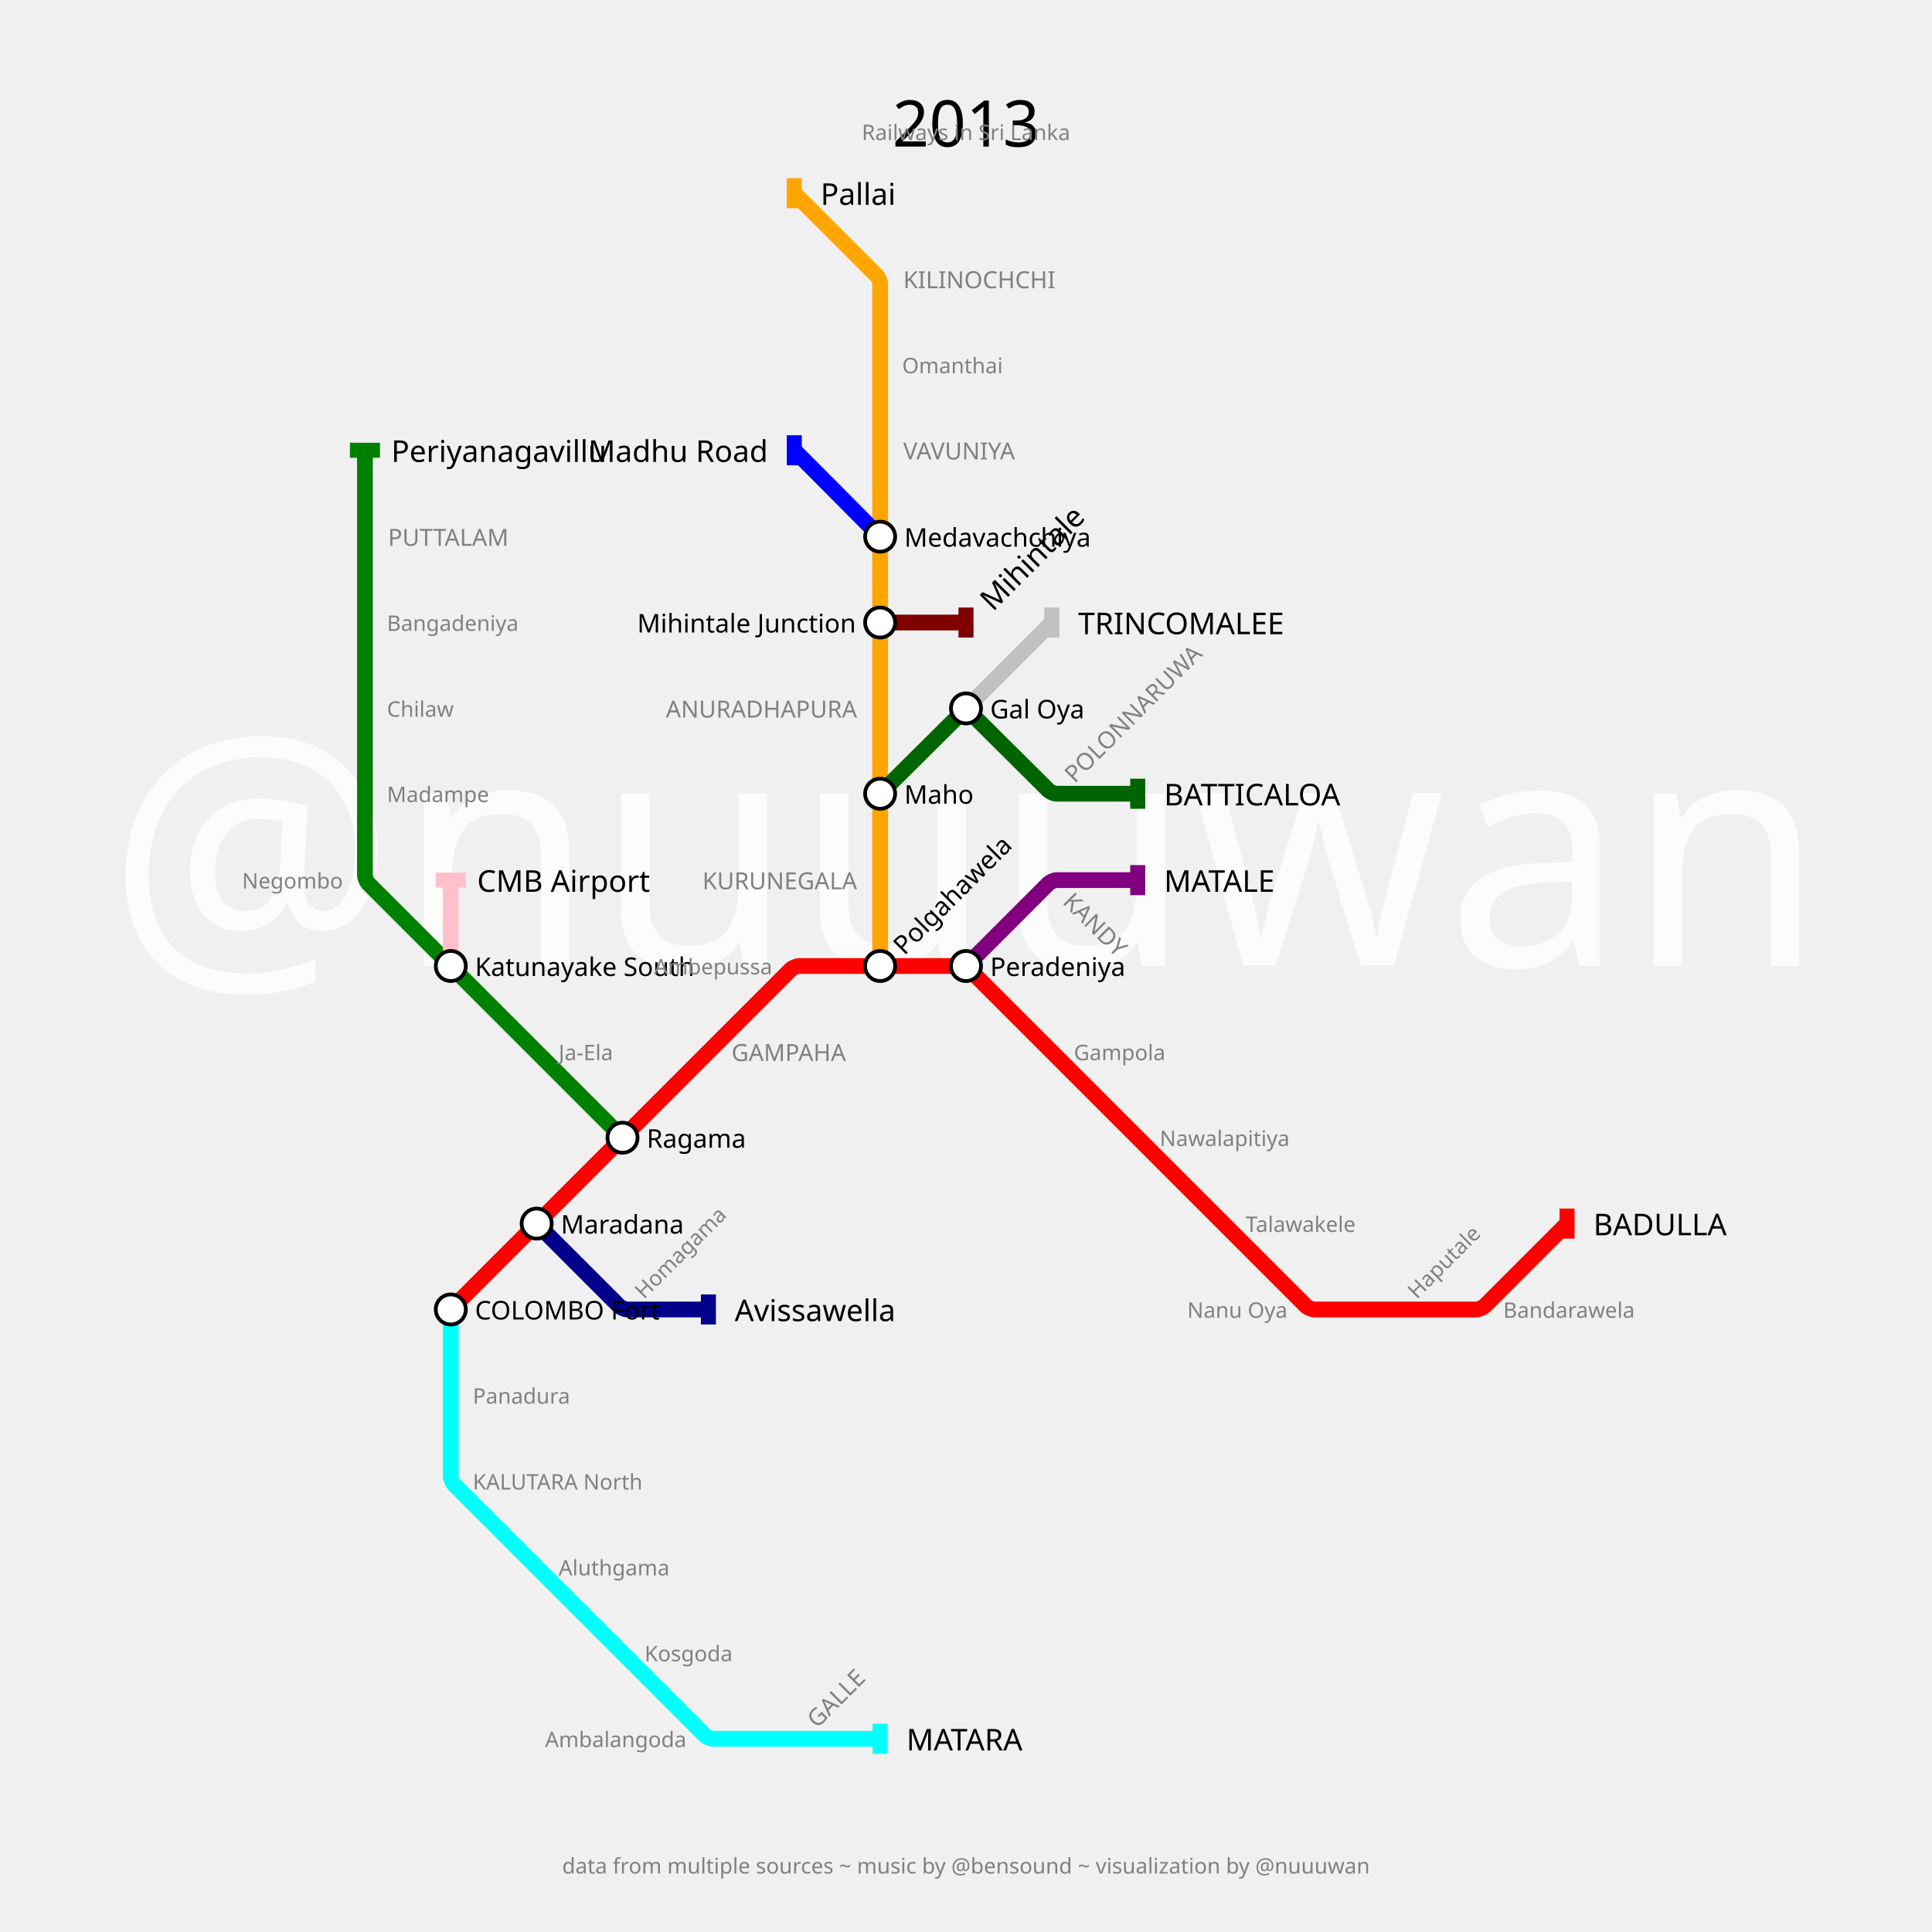
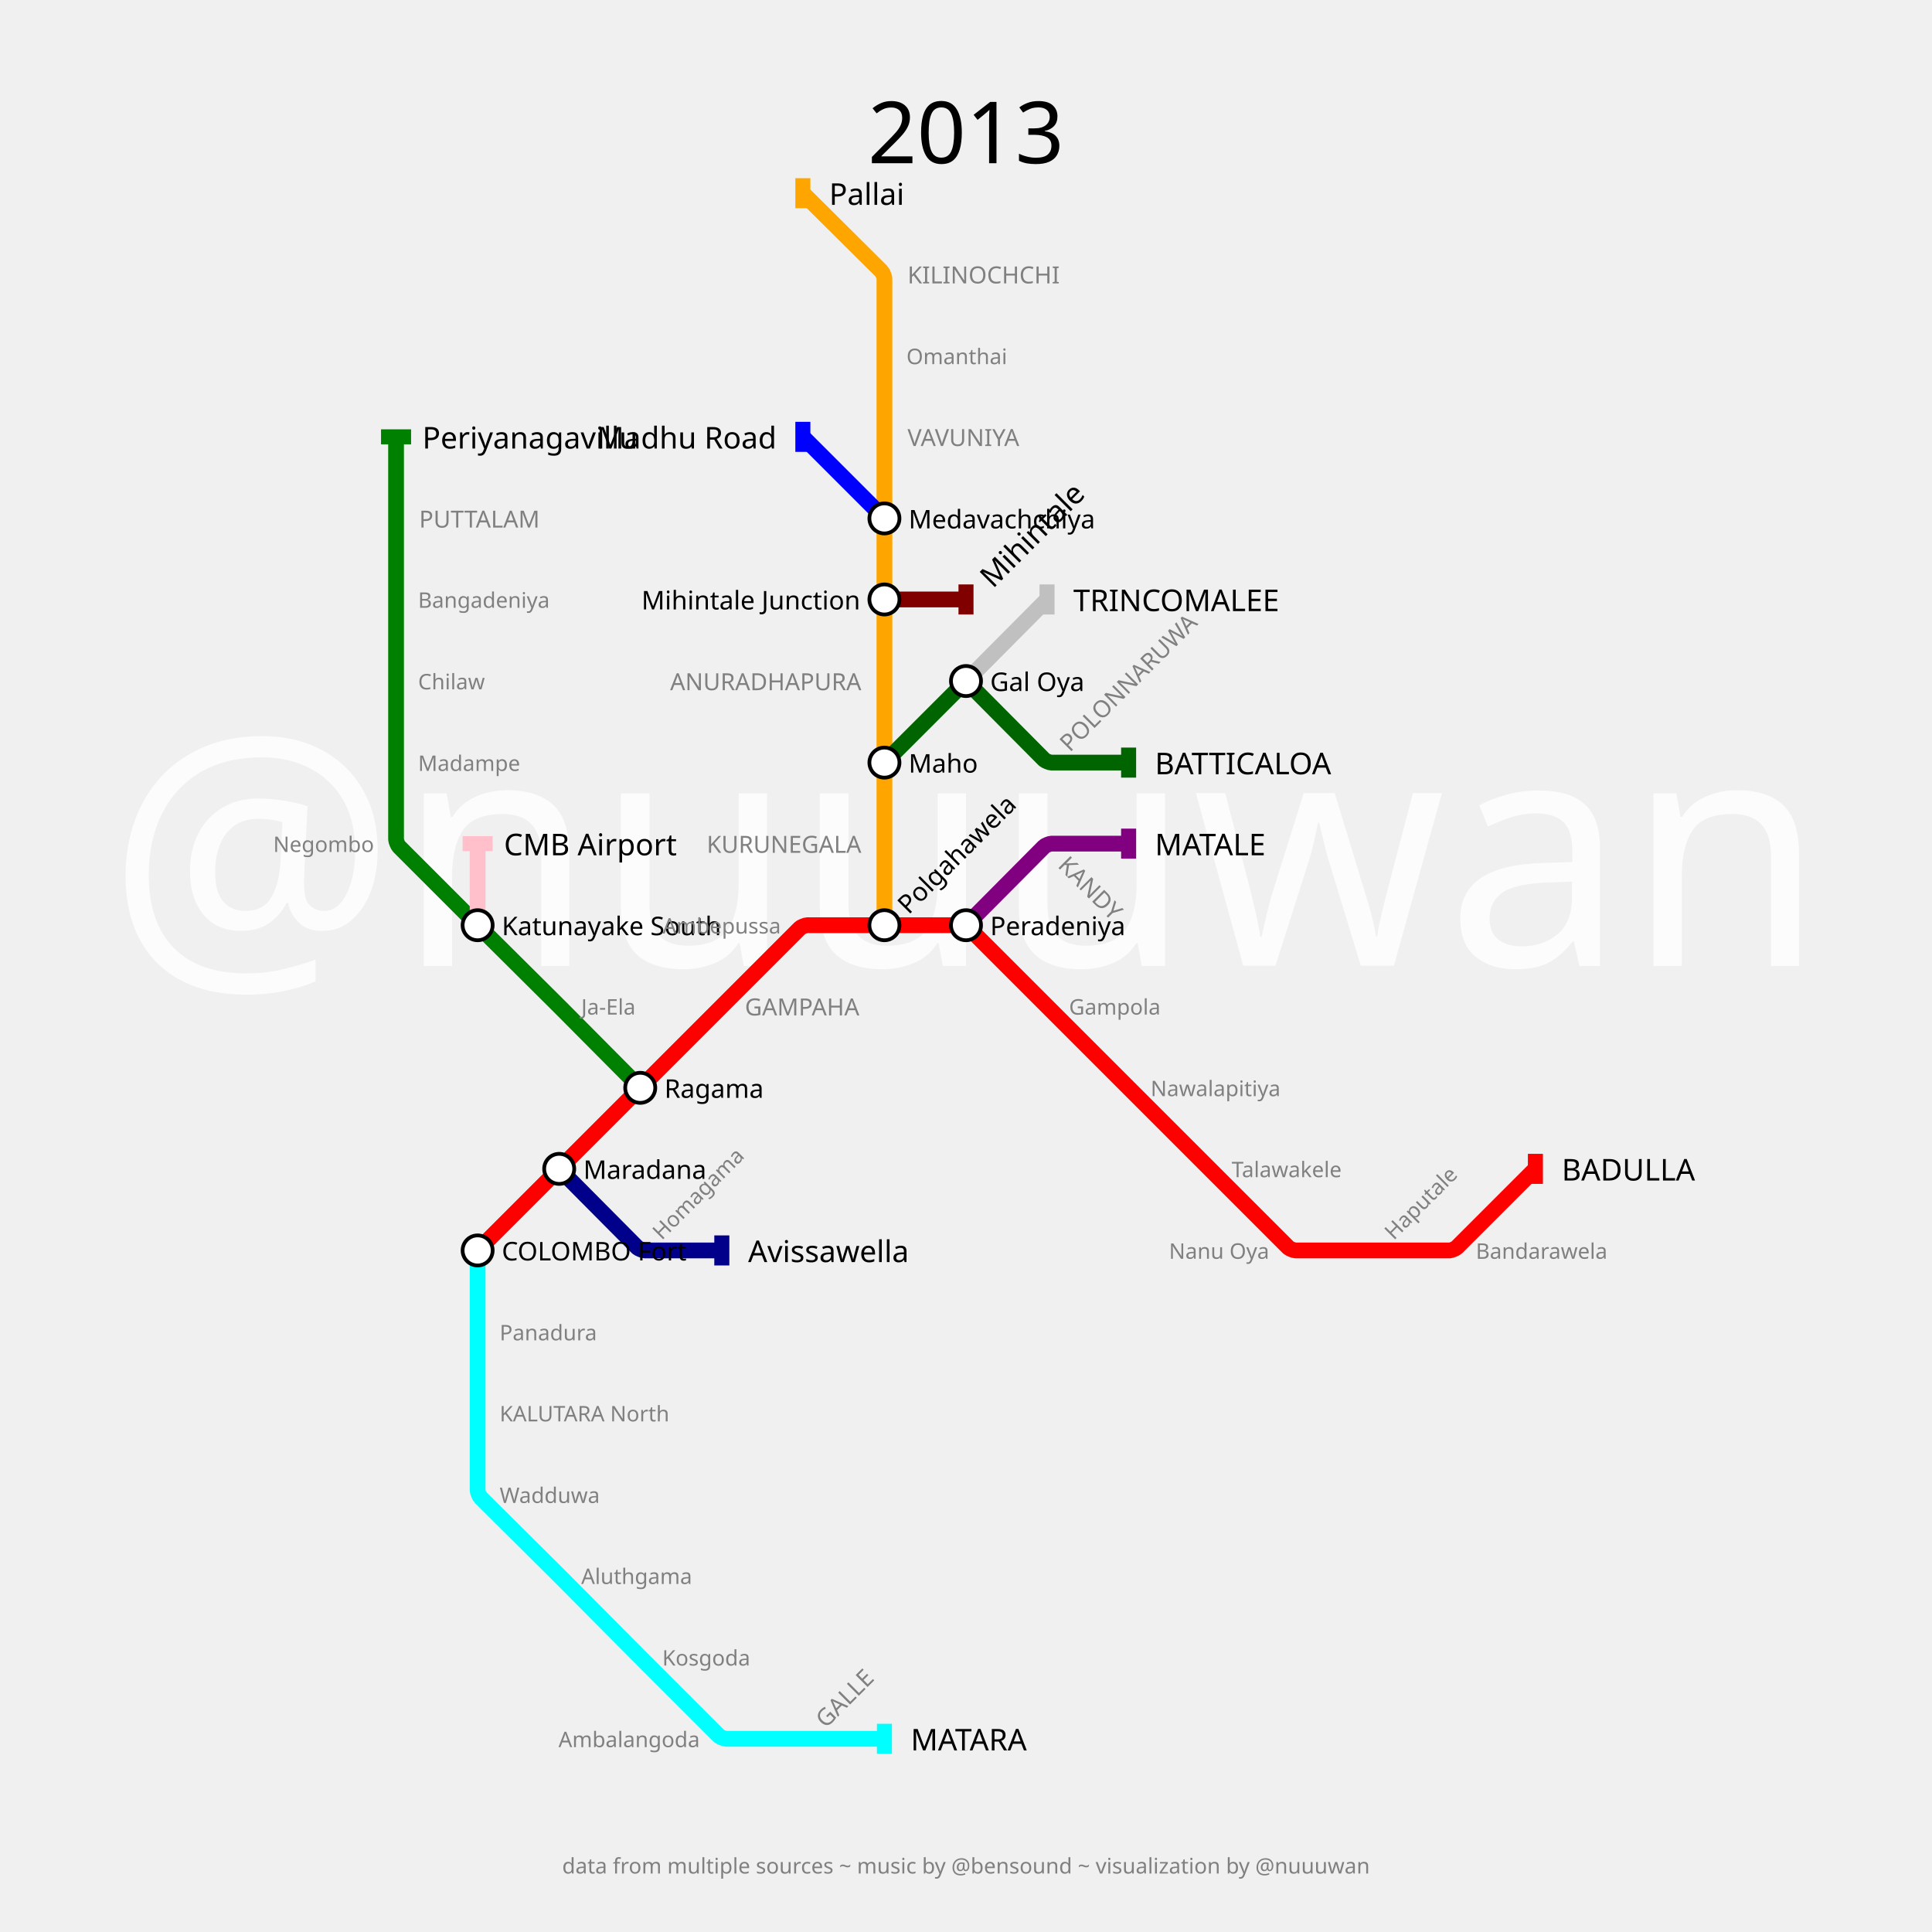
<svg xmlns="http://www.w3.org/2000/svg" width="3600" height="3600" padding="360">
  <text fill="#fcfcfc" stroke="none" font-size="600.0" font-family="p22" x="1800.0" y="1800.0" text-anchor="middle" dominant-baseline="center">@nuuuwan</text>
-   <text fill="black" stroke="none" font-size="120" font-family="p22" x="1800.0" y="180.0" text-anchor="middle" dominant-baseline="hanging">2013</text>
-   <text fill="gray" stroke="none" font-size="40" font-family="p22" x="1800.0" y="230.0" text-anchor="middle" dominant-baseline="hanging">Railways in Sri Lanka</text>
+   <text fill="black" stroke="none" font-size="160" font-family="p22" x="1800.0" y="180.0" text-anchor="middle" dominant-baseline="hanging">2013</text>
+   <text fill="gray" stroke="none" font-size="40" font-family="p22" x="1800.0" y="230.0" text-anchor="middle" dominant-baseline="hanging" />
  <text fill="gray" stroke="none" font-size="40" font-family="p22" x="1800.0" y="3460.0" text-anchor="middle" dominant-baseline="text-top">data from multiple sources ~ music by @bensound ~ visualization by @nuuuwan</text>
  <g>
-     <path fill="none" stroke-width="29.4" stroke-opacity="1" d="M 840.0,2440.0 L 1000.0,2280.0 L 1160.0,2120.0 L 1320.0,1960.0 L 1474.343,1805.657 C 1476.229,1803.771 1485.333,1800.0 1488.0,1800.0 L 1640.0,1800.0 L 1792.0,1800.0 C 1794.667,1800.0 1803.771,1803.771 1805.657,1805.657 L 1960.0,1960.0 L 2120.0,2120.0 L 2280.0,2280.0 L 2434.343,2434.343 C 2436.229,2436.229 2445.333,2440.0 2448.0,2440.0 L 2600.0,2440.0 L 2752.0,2440.0 C 2754.667,2440.0 2763.771,2436.229 2765.657,2434.343 L 2920.0,2280.0" stroke="red" />
-     <rect stroke="none" fill-opacity="1" x="2906" y="2252" width="28" height="56" fill="red" />
-   </g>
-   <g>
-     <path fill="none" stroke-width="29.4" stroke-opacity="1" d="M 1800.0,1800.0 L 1954.343,1645.657 C 1956.229,1643.771 1965.333,1640.0 1968.0,1640.0 L 2120.0,1640.0" stroke="purple" />
-     <rect stroke="none" fill-opacity="1" x="2106" y="1612" width="28" height="56" fill="purple" />
-   </g>
-   <g>
-     <path fill="none" stroke-width="29.4" stroke-opacity="1" d="M 840.0,2440.0 L 840.0,2600.0 L 840.0,2752.0 C 840.0,2754.667 843.771,2763.771 845.657,2765.657 L 1000.0,2920.0 L 1160.0,3080.0 L 1314.343,3234.343 C 1316.229,3236.229 1325.333,3240.0 1328.0,3240.0 L 1480.0,3240.0 L 1640.0,3240.0" stroke="cyan" />
-     <rect stroke="none" fill-opacity="1" x="1626" y="3212" width="28" height="56" fill="cyan" />
-   </g>
-   <g>
-     <path fill="none" stroke-width="29.4" stroke-opacity="1" d="M 1640.0,1800.0 L 1640.0,1640.0 L 1640.0,1479.0 L 1640.0,1320.0 L 1640.0,1160.0 L 1640.0,1000.0 L 1640.0,839.0 L 1640.0,680.0 L 1640.0,528.0 C 1640.0,525.333 1636.229,516.229 1634.343,514.343 L 1480.0,360.0" stroke="orange" />
-     <rect stroke="none" fill-opacity="1" x="1466" y="332" width="28" height="56" fill="orange" />
-   </g>
-   <g>
-     <path fill="none" stroke-width="29.4" stroke-opacity="1" d="M 1000.0,2280.0 L 1154.343,2434.343 C 1156.229,2436.229 1165.333,2440.0 1168.0,2440.0 L 1320.0,2440.0" stroke="darkblue" />
-     <rect stroke="none" fill-opacity="1" x="1306" y="2412" width="28" height="56" fill="darkblue" />
-   </g>
-   <g>
-     <path fill="none" stroke-width="29.4" stroke-opacity="1" d="M 1160.0,2120.0 L 1000.0,1960.0 L 840.0,1800.0 L 685.692,1645.692 C 683.795,1643.795 680.0,1634.633 680.0,1631.95 L 680.0,1479.0 L 680.0,1320.0 L 680.0,1160.0 L 680.0,1000.0 L 680.0,839.0" stroke="green" />
-     <rect stroke="none" fill-opacity="1" x="652" y="825" width="56" height="28" fill="green" />
-   </g>
-   <g>
-     <path fill="none" stroke-width="29.4" stroke-opacity="1" d="M 1640.0,1479.0 L 1792.0,1327.95 C 1794.667,1325.3 1805.333,1325.3 1808.0,1327.95 L 1954.325,1473.361 C 1956.217,1475.241 1965.333,1479.0 1968.0,1479.0 L 2120.0,1479.0" stroke="darkgreen" />
-     <rect stroke="none" fill-opacity="1" x="2106" y="1451" width="28" height="56" fill="darkgreen" />
-   </g>
-   <g>
-     <path fill="none" stroke-width="29.4" stroke-opacity="1" d="M 1800.0,1320.0 L 1960.0,1160.0" stroke="silver" />
-     <rect stroke="none" fill-opacity="1" x="1946" y="1132" width="28" height="56" fill="silver" />
-   </g>
-   <g>
-     <path fill="none" stroke-width="29.4" stroke-opacity="1" d="M 840.0,1800.0 L 840.0,1640.0" stroke="pink" />
-     <rect stroke="none" fill-opacity="1" x="812" y="1626" width="56" height="28" fill="pink" />
-   </g>
-   <g>
-     <path fill="none" stroke-width="29.4" stroke-opacity="1" d="M 1640.0,1160.0 L 1800.0,1160.0" stroke="maroon" />
-     <rect stroke="none" fill-opacity="1" x="1786" y="1132" width="28" height="56" fill="maroon" />
-   </g>
-   <g>
-     <path fill="none" stroke-width="29.4" stroke-opacity="1" d="M 1640.0,1000.0 L 1480.0,839.0" stroke="blue" />
-     <rect stroke="none" fill-opacity="1" x="1466" y="811" width="28" height="56" fill="blue" />
-   </g>
-   <g>
-     <text fill="black" stroke="none" font-size="56.0" font-family="p22" font-weight="100" text-anchor="start" dominant-baseline="central" x="2969.0" y="2280" transform="translate(2920,2280) rotate(0) translate(-2920,-2280)">BADULLA</text>
-   </g>
-   <g>
-     <text fill="black" stroke="none" font-size="56.0" font-family="p22" font-weight="100" text-anchor="start" dominant-baseline="central" x="2169.0" y="1640" transform="translate(2120,1640) rotate(0) translate(-2120,-1640)">MATALE</text>
-   </g>
-   <g>
-     <text fill="black" stroke="none" font-size="56.0" font-family="p22" font-weight="100" text-anchor="start" dominant-baseline="central" x="1689.0" y="3240" transform="translate(1640,3240) rotate(0) translate(-1640,-3240)">MATARA</text>
-   </g>
-   <g>
-     <text fill="black" stroke="none" font-size="56.0" font-family="p22" font-weight="100" text-anchor="start" dominant-baseline="central" x="1529.0" y="360" transform="translate(1480,360) rotate(0) translate(-1480,-360)">Pallai</text>
-   </g>
-   <g>
-     <text fill="black" stroke="none" font-size="56.0" font-family="p22" font-weight="100" text-anchor="start" dominant-baseline="central" x="1369.0" y="2440" transform="translate(1320,2440) rotate(0) translate(-1320,-2440)">Avissawella</text>
-   </g>
-   <g>
-     <text fill="black" stroke="none" font-size="56.0" font-family="p22" font-weight="100" text-anchor="start" dominant-baseline="central" x="729.0" y="839" transform="translate(680,839) rotate(0) translate(-680,-839)">Periyanagavillu</text>
-   </g>
-   <g>
-     <text fill="black" stroke="none" font-size="56.0" font-family="p22" font-weight="100" text-anchor="start" dominant-baseline="central" x="2169.0" y="1479" transform="translate(2120,1479) rotate(0) translate(-2120,-1479)">BATTICALOA</text>
-   </g>
-   <g>
-     <text fill="black" stroke="none" font-size="56.0" font-family="p22" font-weight="100" text-anchor="start" dominant-baseline="central" x="2009.0" y="1160" transform="translate(1960,1160) rotate(0) translate(-1960,-1160)">TRINCOMALEE</text>
-   </g>
-   <g>
-     <text fill="black" stroke="none" font-size="56.0" font-family="p22" font-weight="100" text-anchor="start" dominant-baseline="central" x="889.0" y="1640" transform="translate(840,1640) rotate(0) translate(-840,-1640)">CMB Airport</text>
-   </g>
-   <g>
-     <text fill="black" stroke="none" font-size="56.0" font-family="p22" font-weight="100" text-anchor="start" dominant-baseline="central" x="1849.0" y="1160" transform="translate(1800,1160) rotate(-45) translate(-1800,-1160)">Mihintale</text>
-   </g>
-   <g>
-     <text fill="black" stroke="none" font-size="56.0" font-family="p22" font-weight="100" text-anchor="end" dominant-baseline="central" x="1431.0" y="839" transform="translate(1480,839) rotate(0) translate(-1480,-839)">Madhu Road</text>
-   </g>
-   <g>
-     <circle r="28" fill="white" stroke="black" stroke-width="7.0" cx="840" cy="2440" />
-     <text fill="black" stroke="none" font-size="48.0" font-family="p22" font-weight="100" text-anchor="start" dominant-baseline="central" x="885.0" y="2440" transform="translate(840,2440) rotate(0) translate(-840,-2440)">COLOMBO Fort</text>
-   </g>
-   <g>
-     <circle r="28" fill="white" stroke="black" stroke-width="7.0" cx="1000" cy="2280" />
-     <text fill="black" stroke="none" font-size="48.0" font-family="p22" font-weight="100" text-anchor="start" dominant-baseline="central" x="1045.0" y="2280" transform="translate(1000,2280) rotate(0) translate(-1000,-2280)">Maradana</text>
-   </g>
-   <g>
-     <circle r="28" fill="white" stroke="black" stroke-width="7.0" cx="1160" cy="2120" />
-     <text fill="black" stroke="none" font-size="48.0" font-family="p22" font-weight="100" text-anchor="start" dominant-baseline="central" x="1205.0" y="2120" transform="translate(1160,2120) rotate(0) translate(-1160,-2120)">Ragama</text>
-   </g>
-   <g>
-     <circle r="28" fill="white" stroke="black" stroke-width="7.0" cx="1640" cy="1800" />
-     <text fill="black" stroke="none" font-size="48.0" font-family="p22" font-weight="100" text-anchor="start" dominant-baseline="central" x="1685.0" y="1800" transform="translate(1640,1800) rotate(-45) translate(-1640,-1800)">Polgahawela</text>
-   </g>
-   <g>
-     <circle r="28" fill="white" stroke="black" stroke-width="7.0" cx="1800" cy="1800" />
-     <text fill="black" stroke="none" font-size="48.0" font-family="p22" font-weight="100" text-anchor="start" dominant-baseline="central" x="1845.0" y="1800" transform="translate(1800,1800) rotate(0) translate(-1800,-1800)">Peradeniya</text>
-   </g>
-   <g>
-     <circle r="28" fill="white" stroke="black" stroke-width="7.0" cx="1640" cy="1479" />
-     <text fill="black" stroke="none" font-size="48.0" font-family="p22" font-weight="100" text-anchor="start" dominant-baseline="central" x="1685.0" y="1479" transform="translate(1640,1479) rotate(0) translate(-1640,-1479)">Maho</text>
-   </g>
-   <g>
-     <circle r="28" fill="white" stroke="black" stroke-width="7.0" cx="1640" cy="1160" />
-     <text fill="black" stroke="none" font-size="48.0" font-family="p22" font-weight="100" text-anchor="end" dominant-baseline="central" x="1595.0" y="1160" transform="translate(1640,1160) rotate(0) translate(-1640,-1160)">Mihintale Junction</text>
-   </g>
-   <g>
-     <circle r="28" fill="white" stroke="black" stroke-width="7.0" cx="1640" cy="1000" />
-     <text fill="black" stroke="none" font-size="48.0" font-family="p22" font-weight="100" text-anchor="start" dominant-baseline="central" x="1685.0" y="1000" transform="translate(1640,1000) rotate(0) translate(-1640,-1000)">Medavachchiya</text>
-   </g>
-   <g>
-     <circle r="28" fill="white" stroke="black" stroke-width="7.0" cx="840" cy="1800" />
-     <text fill="black" stroke="none" font-size="48.0" font-family="p22" font-weight="100" text-anchor="start" dominant-baseline="central" x="885.0" y="1800" transform="translate(840,1800) rotate(0) translate(-840,-1800)">Katunayake South</text>
-   </g>
-   <g>
-     <circle r="28" fill="white" stroke="black" stroke-width="7.0" cx="1800" cy="1320" />
-     <text fill="black" stroke="none" font-size="48.0" font-family="p22" font-weight="100" text-anchor="start" dominant-baseline="central" x="1845.0" y="1320" transform="translate(1800,1320) rotate(0) translate(-1800,-1320)">Gal Oya</text>
-   </g>
-   <g>
-     <text fill="gray" stroke="none" font-size="44.0" font-family="p22" font-weight="100" text-anchor="start" dominant-baseline="central" x="1363.0" y="1960" transform="translate(1320,1960) rotate(0) translate(-1320,-1960)">GAMPAHA</text>
-   </g>
-   <g>
-     <text fill="gray" stroke="none" font-size="44.0" font-family="p22" font-weight="100" text-anchor="start" dominant-baseline="central" x="2003.0" y="1640" transform="translate(1960,1640) rotate(-315) translate(-1960,-1640)">KANDY</text>
-   </g>
-   <g>
-     <text fill="gray" stroke="none" font-size="44.0" font-family="p22" font-weight="100" text-anchor="start" dominant-baseline="central" x="1523.0" y="3240" transform="translate(1480,3240) rotate(-45) translate(-1480,-3240)">GALLE</text>
-   </g>
-   <g>
-     <text fill="gray" stroke="none" font-size="44.0" font-family="p22" font-weight="100" text-anchor="end" dominant-baseline="central" x="1597.0" y="1640" transform="translate(1640,1640) rotate(0) translate(-1640,-1640)">KURUNEGALA</text>
-   </g>
-   <g>
-     <text fill="gray" stroke="none" font-size="44.0" font-family="p22" font-weight="100" text-anchor="end" dominant-baseline="central" x="1597.0" y="1320" transform="translate(1640,1320) rotate(0) translate(-1640,-1320)">ANURADHAPURA</text>
-   </g>
-   <g>
-     <text fill="gray" stroke="none" font-size="44.0" font-family="p22" font-weight="100" text-anchor="start" dominant-baseline="central" x="1683.0" y="839" transform="translate(1640,839) rotate(0) translate(-1640,-839)">VAVUNIYA</text>
-   </g>
-   <g>
-     <text fill="gray" stroke="none" font-size="44.0" font-family="p22" font-weight="100" text-anchor="start" dominant-baseline="central" x="1683.0" y="520" transform="translate(1640,520) rotate(0) translate(-1640,-520)">KILINOCHCHI</text>
-   </g>
-   <g>
-     <text fill="gray" stroke="none" font-size="44.0" font-family="p22" font-weight="100" text-anchor="start" dominant-baseline="central" x="723.0" y="1000" transform="translate(680,1000) rotate(0) translate(-680,-1000)">PUTTALAM</text>
-   </g>
-   <g>
-     <text fill="gray" stroke="none" font-size="44.0" font-family="p22" font-weight="100" text-anchor="start" dominant-baseline="central" x="2003.0" y="1479" transform="translate(1960,1479) rotate(-45) translate(-1960,-1479)">POLONNARUWA</text>
-   </g>
-   <g>
-     <text fill="gray" stroke="none" font-size="40" font-family="p22" font-weight="100" text-anchor="end" dominant-baseline="central" x="1439.0" y="1800" transform="translate(1480,1800) rotate(0) translate(-1480,-1800)">Ambepussa</text>
-   </g>
-   <g>
-     <text fill="gray" stroke="none" font-size="40" font-family="p22" font-weight="100" text-anchor="start" dominant-baseline="central" x="2001.0" y="1960" transform="translate(1960,1960) rotate(0) translate(-1960,-1960)">Gampola</text>
-   </g>
-   <g>
-     <text fill="gray" stroke="none" font-size="40" font-family="p22" font-weight="100" text-anchor="start" dominant-baseline="central" x="2161.0" y="2120" transform="translate(2120,2120) rotate(0) translate(-2120,-2120)">Nawalapitiya</text>
-   </g>
-   <g>
-     <text fill="gray" stroke="none" font-size="40" font-family="p22" font-weight="100" text-anchor="start" dominant-baseline="central" x="2321.0" y="2280" transform="translate(2280,2280) rotate(0) translate(-2280,-2280)">Talawakele</text>
-   </g>
-   <g>
-     <text fill="gray" stroke="none" font-size="40" font-family="p22" font-weight="100" text-anchor="end" dominant-baseline="central" x="2399.0" y="2440" transform="translate(2440,2440) rotate(0) translate(-2440,-2440)">Nanu Oya</text>
-   </g>
-   <g>
-     <text fill="gray" stroke="none" font-size="40" font-family="p22" font-weight="100" text-anchor="start" dominant-baseline="central" x="2641.0" y="2440" transform="translate(2600,2440) rotate(-45) translate(-2600,-2440)">Haputale</text>
-   </g>
-   <g>
-     <text fill="gray" stroke="none" font-size="40" font-family="p22" font-weight="100" text-anchor="start" dominant-baseline="central" x="2801.0" y="2440" transform="translate(2760,2440) rotate(0) translate(-2760,-2440)">Bandarawela</text>
-   </g>
-   <g>
-     <text fill="gray" stroke="none" font-size="40" font-family="p22" font-weight="100" text-anchor="start" dominant-baseline="central" x="881.0" y="2600" transform="translate(840,2600) rotate(0) translate(-840,-2600)">Panadura</text>
-   </g>
-   <g>
-     <text fill="gray" stroke="none" font-size="40" font-family="p22" font-weight="100" text-anchor="start" dominant-baseline="central" x="881.0" y="2760" transform="translate(840,2760) rotate(0) translate(-840,-2760)">KALUTARA North</text>
-   </g>
-   <g>
-     <text fill="gray" stroke="none" font-size="40" font-family="p22" font-weight="100" text-anchor="start" dominant-baseline="central" x="1041.0" y="2920" transform="translate(1000,2920) rotate(0) translate(-1000,-2920)">Aluthgama</text>
-   </g>
-   <g>
-     <text fill="gray" stroke="none" font-size="40" font-family="p22" font-weight="100" text-anchor="start" dominant-baseline="central" x="1201.0" y="3080" transform="translate(1160,3080) rotate(0) translate(-1160,-3080)">Kosgoda</text>
-   </g>
-   <g>
-     <text fill="gray" stroke="none" font-size="40" font-family="p22" font-weight="100" text-anchor="end" dominant-baseline="central" x="1279.0" y="3240" transform="translate(1320,3240) rotate(0) translate(-1320,-3240)">Ambalangoda</text>
-   </g>
-   <g>
-     <text fill="gray" stroke="none" font-size="40" font-family="p22" font-weight="100" text-anchor="start" dominant-baseline="central" x="1681.0" y="680" transform="translate(1640,680) rotate(0) translate(-1640,-680)">Omanthai</text>
-   </g>
-   <g>
-     <text fill="gray" stroke="none" font-size="40" font-family="p22" font-weight="100" text-anchor="start" dominant-baseline="central" x="1201.0" y="2440" transform="translate(1160,2440) rotate(-45) translate(-1160,-2440)">Homagama</text>
-   </g>
-   <g>
-     <text fill="gray" stroke="none" font-size="40" font-family="p22" font-weight="100" text-anchor="start" dominant-baseline="central" x="1041.0" y="1960" transform="translate(1000,1960) rotate(0) translate(-1000,-1960)">Ja-Ela</text>
-   </g>
-   <g>
-     <text fill="gray" stroke="none" font-size="40" font-family="p22" font-weight="100" text-anchor="end" dominant-baseline="central" x="639.0" y="1640" transform="translate(680,1640) rotate(0) translate(-680,-1640)">Negombo</text>
-   </g>
-   <g>
-     <text fill="gray" stroke="none" font-size="40" font-family="p22" font-weight="100" text-anchor="start" dominant-baseline="central" x="721.0" y="1479" transform="translate(680,1479) rotate(0) translate(-680,-1479)">Madampe</text>
-   </g>
-   <g>
-     <text fill="gray" stroke="none" font-size="40" font-family="p22" font-weight="100" text-anchor="start" dominant-baseline="central" x="721.0" y="1320" transform="translate(680,1320) rotate(0) translate(-680,-1320)">Chilaw</text>
-   </g>
-   <g>
-     <text fill="gray" stroke="none" font-size="40" font-family="p22" font-weight="100" text-anchor="start" dominant-baseline="central" x="721.0" y="1160" transform="translate(680,1160) rotate(0) translate(-680,-1160)">Bangadeniya</text>
+     <path fill="none" stroke-width="29.4" stroke-opacity="1" d="M 890.0,2330.0 L 1042.0,2178.0 L 1193.0,2027.0 L 1345.0,1875.0 L 1490.626,1729.374 C 1492.417,1727.583 1501.067,1724.0 1503.6,1724.0 L 1648.0,1724.0 L 1792.4,1724.0 C 1794.933,1724.0 1803.583,1727.583 1805.374,1729.374 L 1951.0,1875.0 L 2103.0,2027.0 L 2254.0,2178.0 L 2400.661,2324.661 C 2402.441,2326.441 2411.033,2330.0 2413.55,2330.0 L 2557.0,2330.0 L 2701.4,2330.0 C 2703.933,2330.0 2712.583,2326.417 2714.374,2324.626 L 2861.0,2178.0" stroke="red" />
+     <rect stroke="none" fill-opacity="1" x="2847" y="2150" width="28" height="56" fill="red" />
+   </g>
+   <g>
+     <path fill="none" stroke-width="29.4" stroke-opacity="1" d="M 1800.0,1724.0 L 1945.644,1577.392 C 1947.429,1575.594 1956.067,1572.0 1958.6,1572.0 L 2103.0,1572.0" stroke="purple" />
+     <rect stroke="none" fill-opacity="1" x="2089" y="1544" width="28" height="56" fill="purple" />
+   </g>
+   <g>
+     <path fill="none" stroke-width="29.4" stroke-opacity="1" d="M 890.0,2330.0 L 890.0,2482.0 L 890.0,2633.0 L 890.0,2777.4 C 890.0,2779.933 893.594,2788.571 895.392,2790.356 L 1034.67,2928.718 C 1037.113,2931.145 1046.855,2940.887 1049.282,2943.33 L 1185.814,3080.767 C 1188.209,3083.178 1197.806,3092.806 1200.21,3095.21 L 1339.661,3234.661 C 1341.441,3236.441 1350.033,3240.0 1352.55,3240.0 L 1496.0,3240.0 L 1648.0,3240.0" stroke="cyan" />
+     <rect stroke="none" fill-opacity="1" x="1634" y="3212" width="28" height="56" fill="cyan" />
+   </g>
+   <g>
+     <path fill="none" stroke-width="29.4" stroke-opacity="1" d="M 1648.0,1724.0 L 1648.0,1572.0 L 1648.0,1421.0 L 1648.0,1269.0 L 1648.0,1117.0 L 1648.0,966.0 L 1648.0,814.0 L 1648.0,663.0 L 1648.0,518.6 C 1648.0,516.067 1644.406,507.429 1642.608,505.644 L 1496.0,360.0" stroke="orange" />
+     <rect stroke="none" fill-opacity="1" x="1482" y="332" width="28" height="56" fill="orange" />
+   </g>
+   <g>
+     <path fill="none" stroke-width="29.4" stroke-opacity="1" d="M 1042.0,2178.0 L 1187.644,2324.608 C 1189.429,2326.406 1198.067,2330.0 1200.6,2330.0 L 1345.0,2330.0" stroke="darkblue" />
+     <rect stroke="none" fill-opacity="1" x="1331" y="2302" width="28" height="56" fill="darkblue" />
+   </g>
+   <g>
+     <path fill="none" stroke-width="29.4" stroke-opacity="1" d="M 1193.0,2027.0 L 1049.55,1882.6 C 1047.033,1880.067 1036.933,1869.967 1034.4,1867.45 L 897.22,1731.172 C 894.813,1728.782 885.202,1719.202 882.804,1716.804 L 743.339,1577.339 C 741.559,1575.559 738.0,1566.967 738.0,1564.45 L 738.0,1421.0 L 738.0,1269.0 L 738.0,1117.0 L 738.0,966.0 L 738.0,814.0" stroke="green" />
+     <rect stroke="none" fill-opacity="1" x="710" y="800" width="56" height="28" fill="green" />
+   </g>
+   <g>
+     <path fill="none" stroke-width="29.4" stroke-opacity="1" d="M 1648.0,1421.0 L 1792.425,1276.575 C 1794.95,1274.05 1805.033,1274.067 1807.55,1276.6 L 1945.644,1415.608 C 1947.429,1417.406 1956.067,1421.0 1958.6,1421.0 L 2103.0,1421.0" stroke="darkgreen" />
+     <rect stroke="none" fill-opacity="1" x="2089" y="1393" width="28" height="56" fill="darkgreen" />
+   </g>
+   <g>
+     <path fill="none" stroke-width="29.4" stroke-opacity="1" d="M 1800.0,1269.0 L 1951.0,1117.0" stroke="silver" />
+     <rect stroke="none" fill-opacity="1" x="1937" y="1089" width="28" height="56" fill="silver" />
+   </g>
+   <g>
+     <path fill="none" stroke-width="29.4" stroke-opacity="1" d="M 890.0,1724.0 L 890.0,1572.0" stroke="pink" />
+     <rect stroke="none" fill-opacity="1" x="862" y="1558" width="56" height="28" fill="pink" />
+   </g>
+   <g>
+     <path fill="none" stroke-width="29.4" stroke-opacity="1" d="M 1648.0,1117.0 L 1800.0,1117.0" stroke="maroon" />
+     <rect stroke="none" fill-opacity="1" x="1786" y="1089" width="28" height="56" fill="maroon" />
+   </g>
+   <g>
+     <path fill="none" stroke-width="29.4" stroke-opacity="1" d="M 1648.0,966.0 L 1496.0,814.0" stroke="blue" />
+     <rect stroke="none" fill-opacity="1" x="1482" y="786" width="28" height="56" fill="blue" />
+   </g>
+   <g>
+     <text fill="black" stroke="none" font-size="56.0" font-family="p22" font-weight="100" text-anchor="start" dominant-baseline="central" x="2910.0" y="2178" transform="translate(2861,2178) rotate(0) translate(-2861,-2178)">BADULLA</text>
+   </g>
+   <g>
+     <text fill="black" stroke="none" font-size="56.0" font-family="p22" font-weight="100" text-anchor="start" dominant-baseline="central" x="2152.0" y="1572" transform="translate(2103,1572) rotate(0) translate(-2103,-1572)">MATALE</text>
+   </g>
+   <g>
+     <text fill="black" stroke="none" font-size="56.0" font-family="p22" font-weight="100" text-anchor="start" dominant-baseline="central" x="1697.0" y="3240" transform="translate(1648,3240) rotate(0) translate(-1648,-3240)">MATARA</text>
+   </g>
+   <g>
+     <text fill="black" stroke="none" font-size="56.0" font-family="p22" font-weight="100" text-anchor="start" dominant-baseline="central" x="1545.0" y="360" transform="translate(1496,360) rotate(0) translate(-1496,-360)">Pallai</text>
+   </g>
+   <g>
+     <text fill="black" stroke="none" font-size="56.0" font-family="p22" font-weight="100" text-anchor="start" dominant-baseline="central" x="1394.0" y="2330" transform="translate(1345,2330) rotate(0) translate(-1345,-2330)">Avissawella</text>
+   </g>
+   <g>
+     <text fill="black" stroke="none" font-size="56.0" font-family="p22" font-weight="100" text-anchor="start" dominant-baseline="central" x="787.0" y="814" transform="translate(738,814) rotate(0) translate(-738,-814)">Periyanagavillu</text>
+   </g>
+   <g>
+     <text fill="black" stroke="none" font-size="56.0" font-family="p22" font-weight="100" text-anchor="start" dominant-baseline="central" x="2152.0" y="1421" transform="translate(2103,1421) rotate(0) translate(-2103,-1421)">BATTICALOA</text>
+   </g>
+   <g>
+     <text fill="black" stroke="none" font-size="56.0" font-family="p22" font-weight="100" text-anchor="start" dominant-baseline="central" x="2000.0" y="1117" transform="translate(1951,1117) rotate(0) translate(-1951,-1117)">TRINCOMALEE</text>
+   </g>
+   <g>
+     <text fill="black" stroke="none" font-size="56.0" font-family="p22" font-weight="100" text-anchor="start" dominant-baseline="central" x="939.0" y="1572" transform="translate(890,1572) rotate(0) translate(-890,-1572)">CMB Airport</text>
+   </g>
+   <g>
+     <text fill="black" stroke="none" font-size="56.0" font-family="p22" font-weight="100" text-anchor="start" dominant-baseline="central" x="1849.0" y="1117" transform="translate(1800,1117) rotate(-45) translate(-1800,-1117)">Mihintale</text>
+   </g>
+   <g>
+     <text fill="black" stroke="none" font-size="56.0" font-family="p22" font-weight="100" text-anchor="end" dominant-baseline="central" x="1447.0" y="814" transform="translate(1496,814) rotate(0) translate(-1496,-814)">Madhu Road</text>
+   </g>
+   <g>
+     <circle r="28" fill="white" stroke="black" stroke-width="7.0" cx="890" cy="2330" />
+     <text fill="black" stroke="none" font-size="48.0" font-family="p22" font-weight="100" text-anchor="start" dominant-baseline="central" x="935.0" y="2330" transform="translate(890,2330) rotate(0) translate(-890,-2330)">COLOMBO Fort</text>
+   </g>
+   <g>
+     <circle r="28" fill="white" stroke="black" stroke-width="7.0" cx="1042" cy="2178" />
+     <text fill="black" stroke="none" font-size="48.0" font-family="p22" font-weight="100" text-anchor="start" dominant-baseline="central" x="1087.0" y="2178" transform="translate(1042,2178) rotate(0) translate(-1042,-2178)">Maradana</text>
+   </g>
+   <g>
+     <circle r="28" fill="white" stroke="black" stroke-width="7.0" cx="1193" cy="2027" />
+     <text fill="black" stroke="none" font-size="48.0" font-family="p22" font-weight="100" text-anchor="start" dominant-baseline="central" x="1238.0" y="2027" transform="translate(1193,2027) rotate(0) translate(-1193,-2027)">Ragama</text>
+   </g>
+   <g>
+     <circle r="28" fill="white" stroke="black" stroke-width="7.0" cx="1648" cy="1724" />
+     <text fill="black" stroke="none" font-size="48.0" font-family="p22" font-weight="100" text-anchor="start" dominant-baseline="central" x="1693.0" y="1724" transform="translate(1648,1724) rotate(-45) translate(-1648,-1724)">Polgahawela</text>
+   </g>
+   <g>
+     <circle r="28" fill="white" stroke="black" stroke-width="7.0" cx="1800" cy="1724" />
+     <text fill="black" stroke="none" font-size="48.0" font-family="p22" font-weight="100" text-anchor="start" dominant-baseline="central" x="1845.0" y="1724" transform="translate(1800,1724) rotate(0) translate(-1800,-1724)">Peradeniya</text>
+   </g>
+   <g>
+     <circle r="28" fill="white" stroke="black" stroke-width="7.0" cx="1648" cy="1421" />
+     <text fill="black" stroke="none" font-size="48.0" font-family="p22" font-weight="100" text-anchor="start" dominant-baseline="central" x="1693.0" y="1421" transform="translate(1648,1421) rotate(0) translate(-1648,-1421)">Maho</text>
+   </g>
+   <g>
+     <circle r="28" fill="white" stroke="black" stroke-width="7.0" cx="1648" cy="1117" />
+     <text fill="black" stroke="none" font-size="48.0" font-family="p22" font-weight="100" text-anchor="end" dominant-baseline="central" x="1603.0" y="1117" transform="translate(1648,1117) rotate(0) translate(-1648,-1117)">Mihintale Junction</text>
+   </g>
+   <g>
+     <circle r="28" fill="white" stroke="black" stroke-width="7.0" cx="1648" cy="966" />
+     <text fill="black" stroke="none" font-size="48.0" font-family="p22" font-weight="100" text-anchor="start" dominant-baseline="central" x="1693.0" y="966" transform="translate(1648,966) rotate(0) translate(-1648,-966)">Medavachchiya</text>
+   </g>
+   <g>
+     <circle r="28" fill="white" stroke="black" stroke-width="7.0" cx="890" cy="1724" />
+     <text fill="black" stroke="none" font-size="48.0" font-family="p22" font-weight="100" text-anchor="start" dominant-baseline="central" x="935.0" y="1724" transform="translate(890,1724) rotate(0) translate(-890,-1724)">Katunayake South</text>
+   </g>
+   <g>
+     <circle r="28" fill="white" stroke="black" stroke-width="7.0" cx="1800" cy="1269" />
+     <text fill="black" stroke="none" font-size="48.0" font-family="p22" font-weight="100" text-anchor="start" dominant-baseline="central" x="1845.0" y="1269" transform="translate(1800,1269) rotate(0) translate(-1800,-1269)">Gal Oya</text>
+   </g>
+   <g>
+     <text fill="gray" stroke="none" font-size="44.0" font-family="p22" font-weight="100" text-anchor="start" dominant-baseline="central" x="1388.0" y="1875" transform="translate(1345,1875) rotate(0) translate(-1345,-1875)">GAMPAHA</text>
+   </g>
+   <g>
+     <text fill="gray" stroke="none" font-size="44.0" font-family="p22" font-weight="100" text-anchor="start" dominant-baseline="central" x="1994.0" y="1572" transform="translate(1951,1572) rotate(-315) translate(-1951,-1572)">KANDY</text>
+   </g>
+   <g>
+     <text fill="gray" stroke="none" font-size="44.0" font-family="p22" font-weight="100" text-anchor="start" dominant-baseline="central" x="1539.0" y="3240" transform="translate(1496,3240) rotate(-45) translate(-1496,-3240)">GALLE</text>
+   </g>
+   <g>
+     <text fill="gray" stroke="none" font-size="44.0" font-family="p22" font-weight="100" text-anchor="end" dominant-baseline="central" x="1605.0" y="1572" transform="translate(1648,1572) rotate(0) translate(-1648,-1572)">KURUNEGALA</text>
+   </g>
+   <g>
+     <text fill="gray" stroke="none" font-size="44.0" font-family="p22" font-weight="100" text-anchor="end" dominant-baseline="central" x="1605.0" y="1269" transform="translate(1648,1269) rotate(0) translate(-1648,-1269)">ANURADHAPURA</text>
+   </g>
+   <g>
+     <text fill="gray" stroke="none" font-size="44.0" font-family="p22" font-weight="100" text-anchor="start" dominant-baseline="central" x="1691.0" y="814" transform="translate(1648,814) rotate(0) translate(-1648,-814)">VAVUNIYA</text>
+   </g>
+   <g>
+     <text fill="gray" stroke="none" font-size="44.0" font-family="p22" font-weight="100" text-anchor="start" dominant-baseline="central" x="1691.0" y="511" transform="translate(1648,511) rotate(0) translate(-1648,-511)">KILINOCHCHI</text>
+   </g>
+   <g>
+     <text fill="gray" stroke="none" font-size="44.0" font-family="p22" font-weight="100" text-anchor="start" dominant-baseline="central" x="781.0" y="966" transform="translate(738,966) rotate(0) translate(-738,-966)">PUTTALAM</text>
+   </g>
+   <g>
+     <text fill="gray" stroke="none" font-size="44.0" font-family="p22" font-weight="100" text-anchor="start" dominant-baseline="central" x="1994.0" y="1421" transform="translate(1951,1421) rotate(-45) translate(-1951,-1421)">POLONNARUWA</text>
+   </g>
+   <g>
+     <text fill="gray" stroke="none" font-size="40" font-family="p22" font-weight="100" text-anchor="end" dominant-baseline="central" x="1455.0" y="1724" transform="translate(1496,1724) rotate(0) translate(-1496,-1724)">Ambepussa</text>
+   </g>
+   <g>
+     <text fill="gray" stroke="none" font-size="40" font-family="p22" font-weight="100" text-anchor="start" dominant-baseline="central" x="1992.0" y="1875" transform="translate(1951,1875) rotate(0) translate(-1951,-1875)">Gampola</text>
+   </g>
+   <g>
+     <text fill="gray" stroke="none" font-size="40" font-family="p22" font-weight="100" text-anchor="start" dominant-baseline="central" x="2144.0" y="2027" transform="translate(2103,2027) rotate(0) translate(-2103,-2027)">Nawalapitiya</text>
+   </g>
+   <g>
+     <text fill="gray" stroke="none" font-size="40" font-family="p22" font-weight="100" text-anchor="start" dominant-baseline="central" x="2295.0" y="2178" transform="translate(2254,2178) rotate(0) translate(-2254,-2178)">Talawakele</text>
+   </g>
+   <g>
+     <text fill="gray" stroke="none" font-size="40" font-family="p22" font-weight="100" text-anchor="end" dominant-baseline="central" x="2365.0" y="2330" transform="translate(2406,2330) rotate(0) translate(-2406,-2330)">Nanu Oya</text>
+   </g>
+   <g>
+     <text fill="gray" stroke="none" font-size="40" font-family="p22" font-weight="100" text-anchor="start" dominant-baseline="central" x="2598.0" y="2330" transform="translate(2557,2330) rotate(-45) translate(-2557,-2330)">Haputale</text>
+   </g>
+   <g>
+     <text fill="gray" stroke="none" font-size="40" font-family="p22" font-weight="100" text-anchor="start" dominant-baseline="central" x="2750.0" y="2330" transform="translate(2709,2330) rotate(0) translate(-2709,-2330)">Bandarawela</text>
+   </g>
+   <g>
+     <text fill="gray" stroke="none" font-size="40" font-family="p22" font-weight="100" text-anchor="start" dominant-baseline="central" x="931.0" y="2482" transform="translate(890,2482) rotate(0) translate(-890,-2482)">Panadura</text>
+   </g>
+   <g>
+     <text fill="gray" stroke="none" font-size="40" font-family="p22" font-weight="100" text-anchor="start" dominant-baseline="central" x="931.0" y="2633" transform="translate(890,2633) rotate(0) translate(-890,-2633)">KALUTARA North</text>
+   </g>
+   <g>
+     <text fill="gray" stroke="none" font-size="40" font-family="p22" font-weight="100" text-anchor="start" dominant-baseline="central" x="931.0" y="2785" transform="translate(890,2785) rotate(0) translate(-890,-2785)">Wadduwa</text>
+   </g>
+   <g>
+     <text fill="gray" stroke="none" font-size="40" font-family="p22" font-weight="100" text-anchor="start" dominant-baseline="central" x="1083.0" y="2936" transform="translate(1042,2936) rotate(0) translate(-1042,-2936)">Aluthgama</text>
+   </g>
+   <g>
+     <text fill="gray" stroke="none" font-size="40" font-family="p22" font-weight="100" text-anchor="start" dominant-baseline="central" x="1234.0" y="3088" transform="translate(1193,3088) rotate(0) translate(-1193,-3088)">Kosgoda</text>
+   </g>
+   <g>
+     <text fill="gray" stroke="none" font-size="40" font-family="p22" font-weight="100" text-anchor="end" dominant-baseline="central" x="1304.0" y="3240" transform="translate(1345,3240) rotate(0) translate(-1345,-3240)">Ambalangoda</text>
+   </g>
+   <g>
+     <text fill="gray" stroke="none" font-size="40" font-family="p22" font-weight="100" text-anchor="start" dominant-baseline="central" x="1689.0" y="663" transform="translate(1648,663) rotate(0) translate(-1648,-663)">Omanthai</text>
+   </g>
+   <g>
+     <text fill="gray" stroke="none" font-size="40" font-family="p22" font-weight="100" text-anchor="start" dominant-baseline="central" x="1234.0" y="2330" transform="translate(1193,2330) rotate(-45) translate(-1193,-2330)">Homagama</text>
+   </g>
+   <g>
+     <text fill="gray" stroke="none" font-size="40" font-family="p22" font-weight="100" text-anchor="start" dominant-baseline="central" x="1083.0" y="1875" transform="translate(1042,1875) rotate(0) translate(-1042,-1875)">Ja-Ela</text>
+   </g>
+   <g>
+     <text fill="gray" stroke="none" font-size="40" font-family="p22" font-weight="100" text-anchor="end" dominant-baseline="central" x="697.0" y="1572" transform="translate(738,1572) rotate(0) translate(-738,-1572)">Negombo</text>
+   </g>
+   <g>
+     <text fill="gray" stroke="none" font-size="40" font-family="p22" font-weight="100" text-anchor="start" dominant-baseline="central" x="779.0" y="1421" transform="translate(738,1421) rotate(0) translate(-738,-1421)">Madampe</text>
+   </g>
+   <g>
+     <text fill="gray" stroke="none" font-size="40" font-family="p22" font-weight="100" text-anchor="start" dominant-baseline="central" x="779.0" y="1269" transform="translate(738,1269) rotate(0) translate(-738,-1269)">Chilaw</text>
+   </g>
+   <g>
+     <text fill="gray" stroke="none" font-size="40" font-family="p22" font-weight="100" text-anchor="start" dominant-baseline="central" x="779.0" y="1117" transform="translate(738,1117) rotate(0) translate(-738,-1117)">Bangadeniya</text>
  </g>
</svg>
